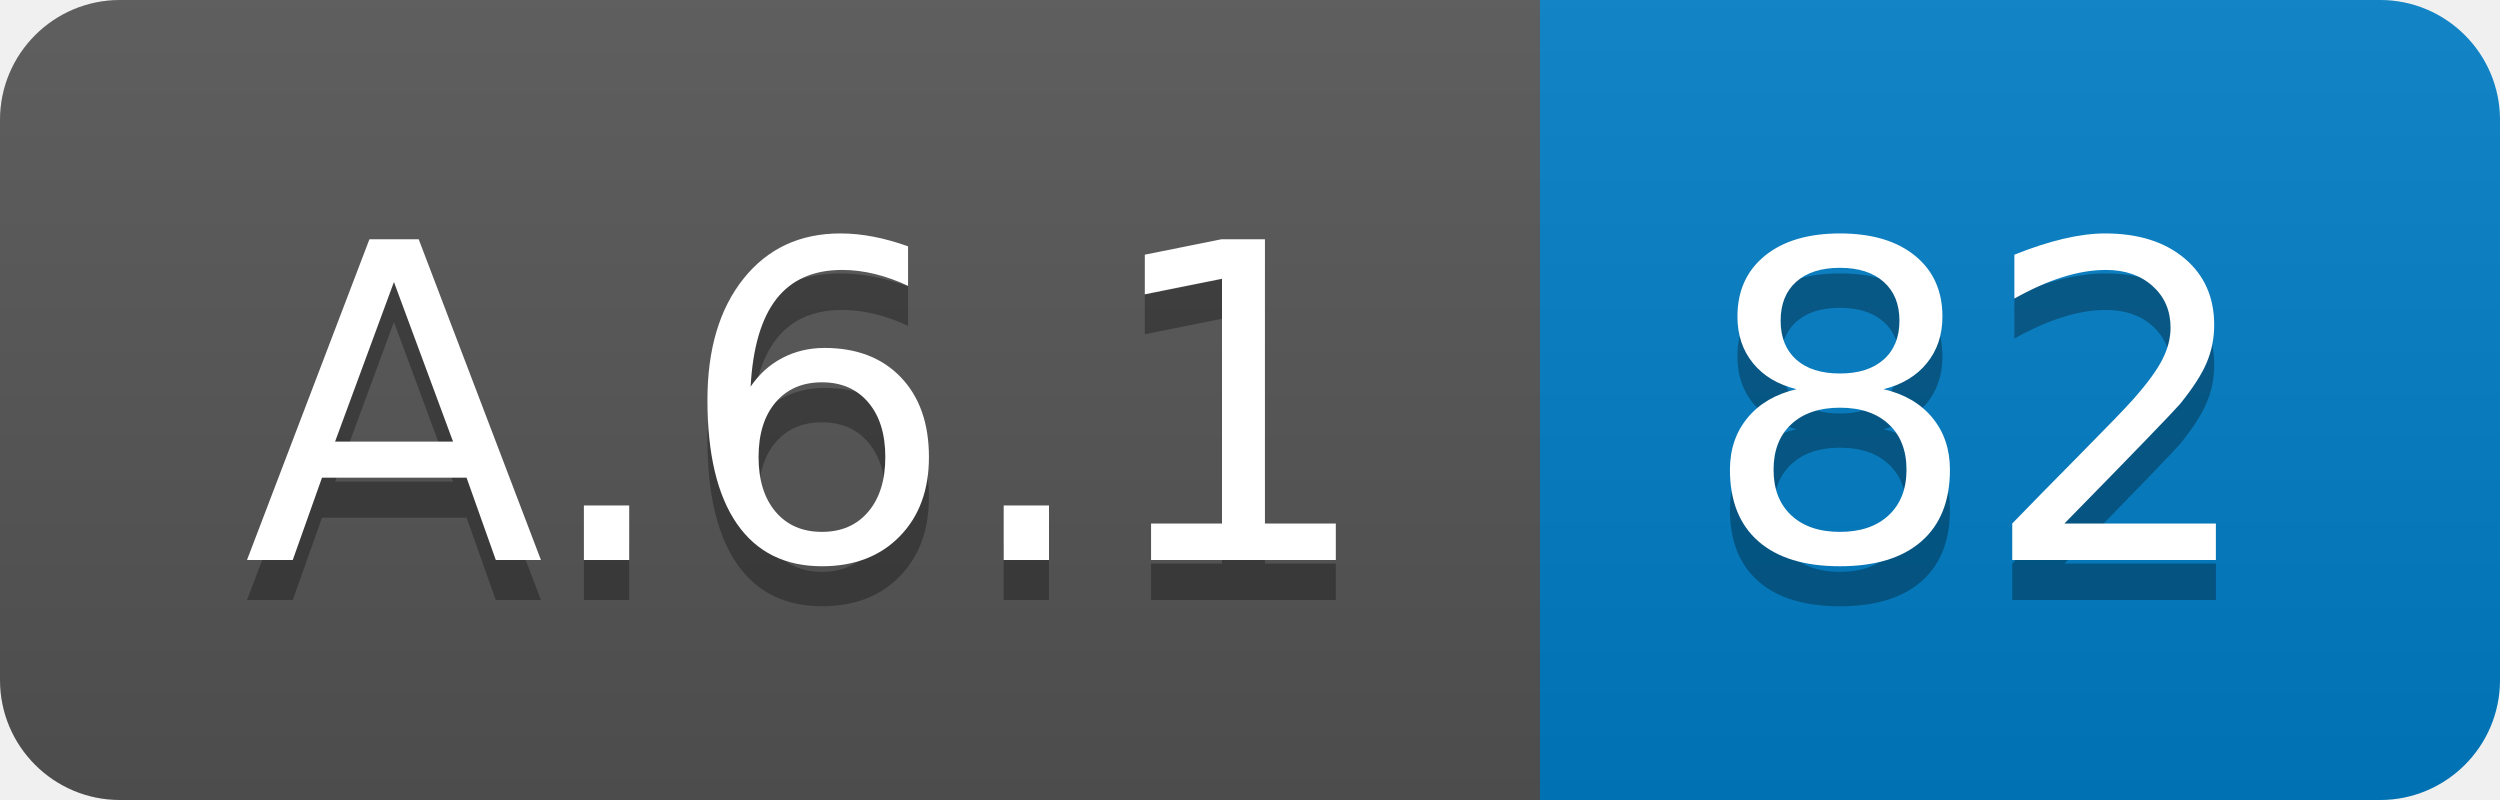
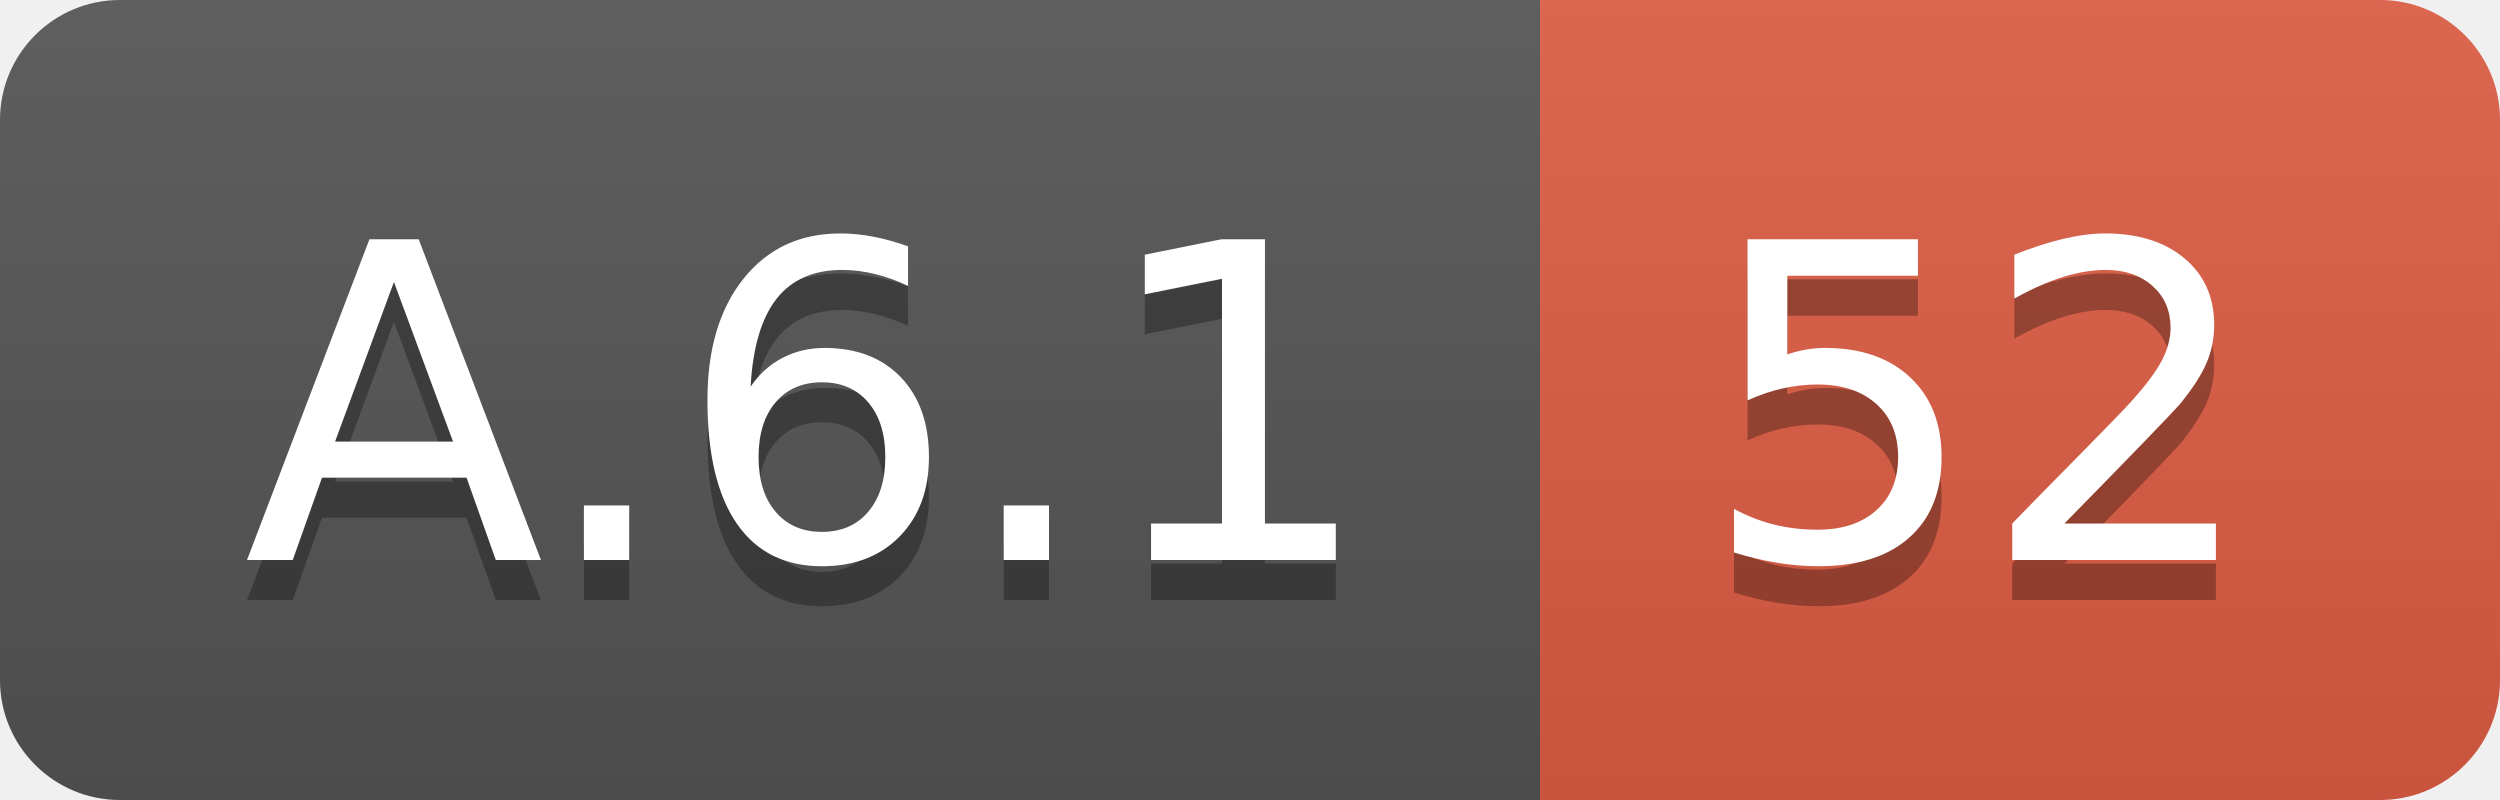
<svg xmlns="http://www.w3.org/2000/svg" width="62.5" height="20">
  <linearGradient id="smooth" x2="0" y2="100%">
    <stop offset="0" stop-color="#bbb" stop-opacity=".1" />
    <stop offset="1" stop-opacity=".1" />
  </linearGradient>
  <clipPath id="round">
    <rect width="62.5" height="20" rx="3" fill="#fff" />
  </clipPath>
  <g clip-path="url(#round)">
    <rect width="38.5" height="20" fill="#555" />
-     <rect x="38.5" width="24.0" height="20" fill="#007ec6" />
+     <rect x="38.5" width="24.0" height="20" fill="#e05d44" />
    <rect width="62.5" height="20" fill="url(#smooth)" />
  </g>
  <g fill="#fff" text-anchor="middle" font-family="DejaVu Sans,Verdana,Geneva,sans-serif" font-size="110">
    <text x="202.5" y="150" fill="#010101" fill-opacity=".3" transform="scale(0.1)" textLength="285.0" lengthAdjust="spacing">A.6.1</text>
    <text x="202.5" y="140" transform="scale(0.1)" textLength="285.0" lengthAdjust="spacing">A.6.1</text>
-     <text x="495.0" y="150" fill="#010101" fill-opacity=".3" transform="scale(0.1)" textLength="140.0" lengthAdjust="spacing">82</text>
-     <text x="495.0" y="140" transform="scale(0.1)" textLength="140.0" lengthAdjust="spacing">82</text>
+     <text x="495.0" y="150" fill="#010101" fill-opacity=".3" transform="scale(0.1)" textLength="140.0" lengthAdjust="spacing">52</text>
+     <text x="495.0" y="140" transform="scale(0.1)" textLength="140.0" lengthAdjust="spacing">52</text>
  </g>
</svg>
